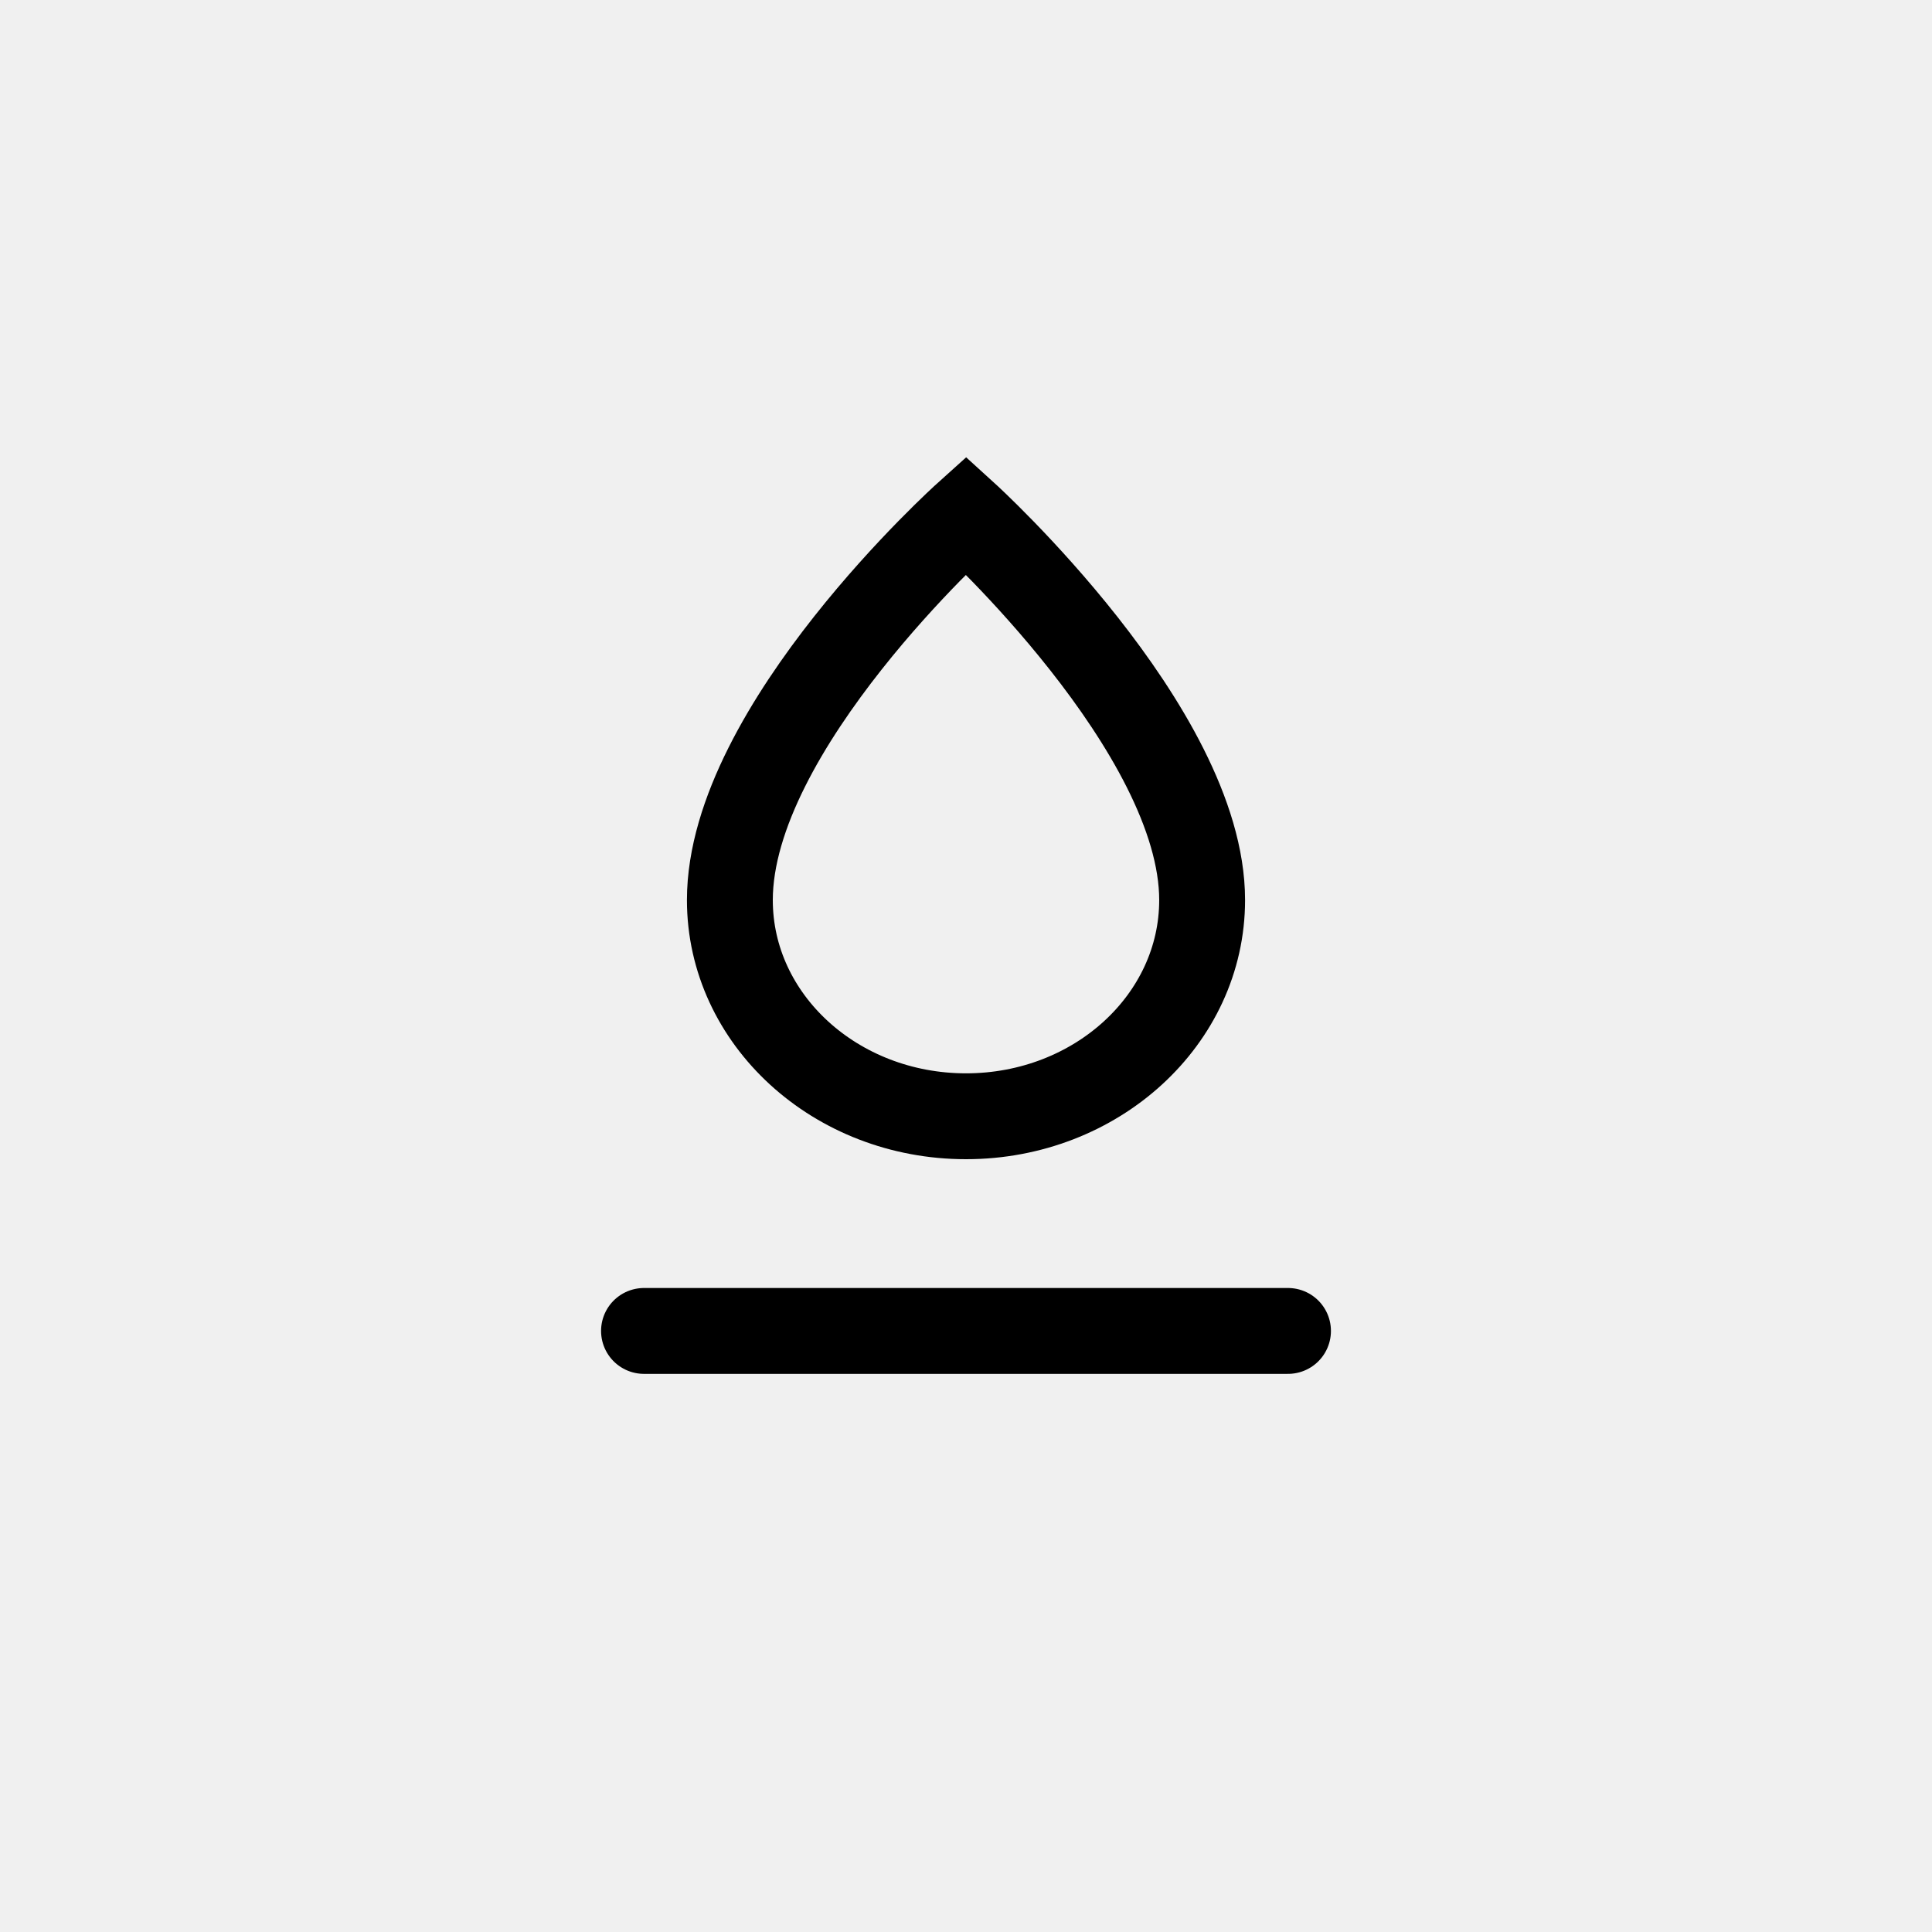
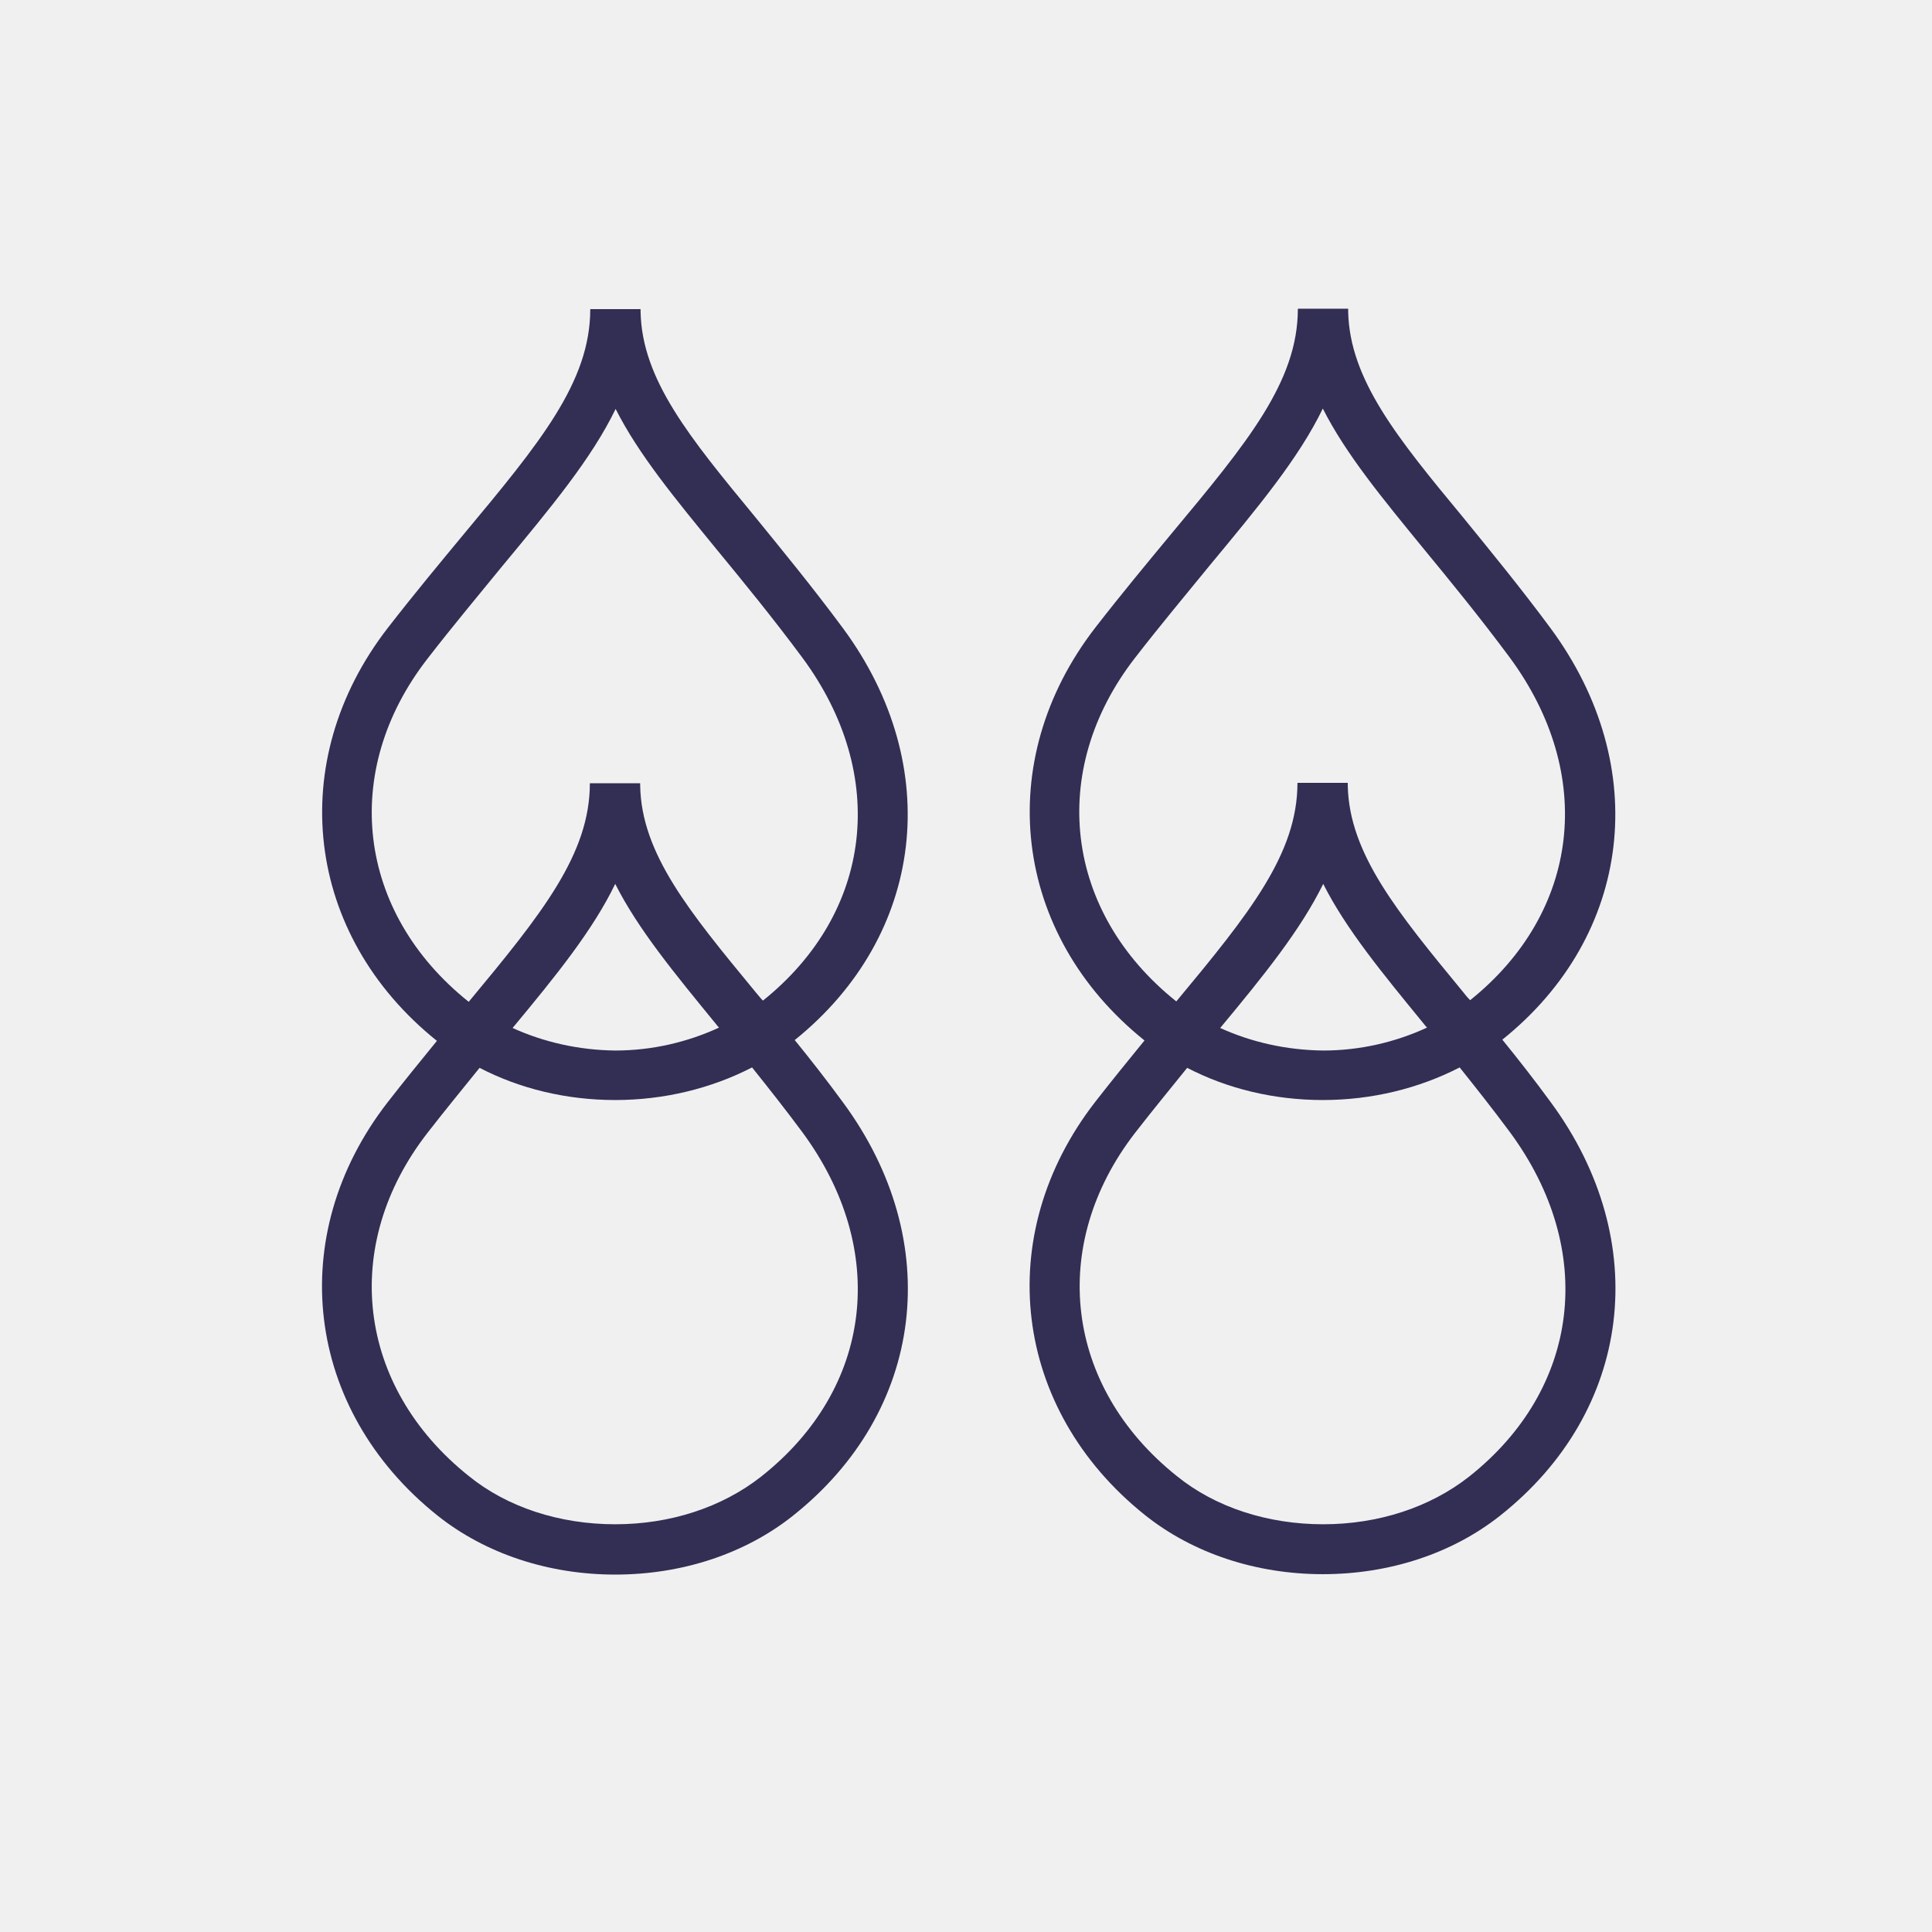
- <svg xmlns="http://www.w3.org/2000/svg" viewBox="0 0 45 45">
-   <g fill="none" fill-rule="evenodd" stroke-linecap="round" stroke-width="2" transform="translate(15 12)">
-     <path stroke="currentColor" d="M13,8.964 C13,11.745 10.537,14 7.5,14 C4.462,14 2,11.745 2,8.964 C2,4.947 7.5,0 7.5,0 C7.5,0 13,5.002 13,8.964 Z" />
-     <path stroke="currentColor" d="M0,19 L15,19" />
+ <svg xmlns="http://www.w3.org/2000/svg" viewBox="0 0 48 48" fill="none">
+   <mask id="mask0" mask-type="alpha" maskUnits="userSpaceOnUse" x="8" y="7" width="33" height="33">
+     <path d="M20.945 15.61C20.175 14.57 19.425 13.66 18.775 12.86C17.135 10.87 15.945 9.43 15.915 7.74C15.915 7.72 15.915 7.7 15.915 7.68H14.665C14.665 9.49 13.415 11 11.515 13.28C10.935 13.98 10.295 14.75 9.635 15.6C7.065 18.92 7.575 23.23 10.855 25.86C10.465 26.34 10.055 26.84 9.635 27.38C7.055 30.7 7.575 35.02 10.865 37.65C12.055 38.6 13.625 39.12 15.285 39.12C16.935 39.12 18.495 38.61 19.685 37.67C22.975 35.07 23.495 30.85 20.945 27.39C20.535 26.83 20.135 26.32 19.745 25.84C22.975 23.24 23.475 19.04 20.945 15.61ZM18.905 36.69C17.935 37.45 16.655 37.87 15.285 37.87C13.905 37.87 12.605 37.45 11.645 36.67C8.865 34.45 8.445 30.94 10.625 28.14C11.075 27.56 11.505 27.04 11.915 26.53C12.915 27.05 14.075 27.33 15.285 27.33C16.505 27.33 17.675 27.04 18.685 26.52C19.085 27.02 19.505 27.55 19.935 28.13C22.095 31.06 21.685 34.5 18.905 36.69ZM12.735 25.54C13.825 24.23 14.735 23.1 15.285 21.96C15.855 23.09 16.765 24.19 17.795 25.45C17.815 25.48 17.845 25.51 17.865 25.53C17.085 25.89 16.205 26.1 15.285 26.1C14.375 26.09 13.505 25.89 12.735 25.54ZM18.765 24.64C17.125 22.65 15.935 21.21 15.905 19.52C15.905 19.5 15.905 19.48 15.905 19.46H14.655C14.655 21.22 13.465 22.7 11.645 24.89C8.865 22.67 8.445 19.16 10.625 16.36C11.275 15.52 11.905 14.77 12.475 14.07C13.685 12.61 14.695 11.4 15.295 10.16C15.865 11.29 16.775 12.39 17.805 13.65C18.455 14.44 19.185 15.33 19.935 16.34C22.085 19.25 21.685 22.67 18.955 24.86C18.895 24.8 18.825 24.71 18.765 24.64Z" fill="white" />
+     <path d="M38.525 15.61C37.755 14.57 37.005 13.66 36.355 12.86C34.715 10.88 33.535 9.43 33.495 7.75C33.495 7.72 33.495 7.7 33.495 7.67H32.245C32.245 9.48 30.995 10.99 29.095 13.27C28.515 13.97 27.875 14.74 27.215 15.59C24.645 18.91 25.155 23.22 28.435 25.85C28.045 26.33 27.635 26.83 27.215 27.37C24.635 30.69 25.155 35.01 28.445 37.64C29.635 38.59 31.205 39.11 32.865 39.11C34.515 39.11 36.075 38.6 37.265 37.66C40.555 35.06 41.075 30.84 38.525 27.38C38.115 26.82 37.715 26.31 37.325 25.83C40.555 23.24 41.055 19.04 38.525 15.61ZM36.495 36.69C35.525 37.45 34.245 37.87 32.875 37.87C31.495 37.87 30.195 37.45 29.235 36.67C26.455 34.45 26.035 30.94 28.205 28.14C28.655 27.56 29.085 27.04 29.495 26.53C30.495 27.05 31.655 27.33 32.865 27.33C34.085 27.33 35.255 27.04 36.265 26.52C36.665 27.02 37.085 27.55 37.515 28.13C39.675 31.06 39.265 34.5 36.495 36.69ZM30.315 25.54C31.405 24.23 32.315 23.1 32.875 21.96C33.445 23.09 34.355 24.19 35.385 25.45C35.405 25.48 35.435 25.51 35.455 25.53C34.675 25.89 33.795 26.1 32.875 26.1C31.955 26.09 31.085 25.89 30.315 25.54ZM36.345 24.64C34.715 22.66 33.525 21.21 33.485 19.53C33.485 19.5 33.485 19.48 33.485 19.45H32.235C32.235 21.21 31.045 22.69 29.225 24.88C26.445 22.66 26.025 19.15 28.195 16.35C28.845 15.51 29.475 14.76 30.045 14.06C31.255 12.6 32.265 11.39 32.865 10.15C33.435 11.28 34.345 12.38 35.375 13.64C36.025 14.43 36.755 15.32 37.505 16.33C39.655 19.24 39.255 22.66 36.525 24.85C36.475 24.8 36.405 24.72 36.345 24.64Z" fill="white" />
+   </mask>
+   <g mask="url(#mask0)">
+     <rect x="-0.155" width="48" height="48" fill="#332E54" />
  </g>
</svg>
